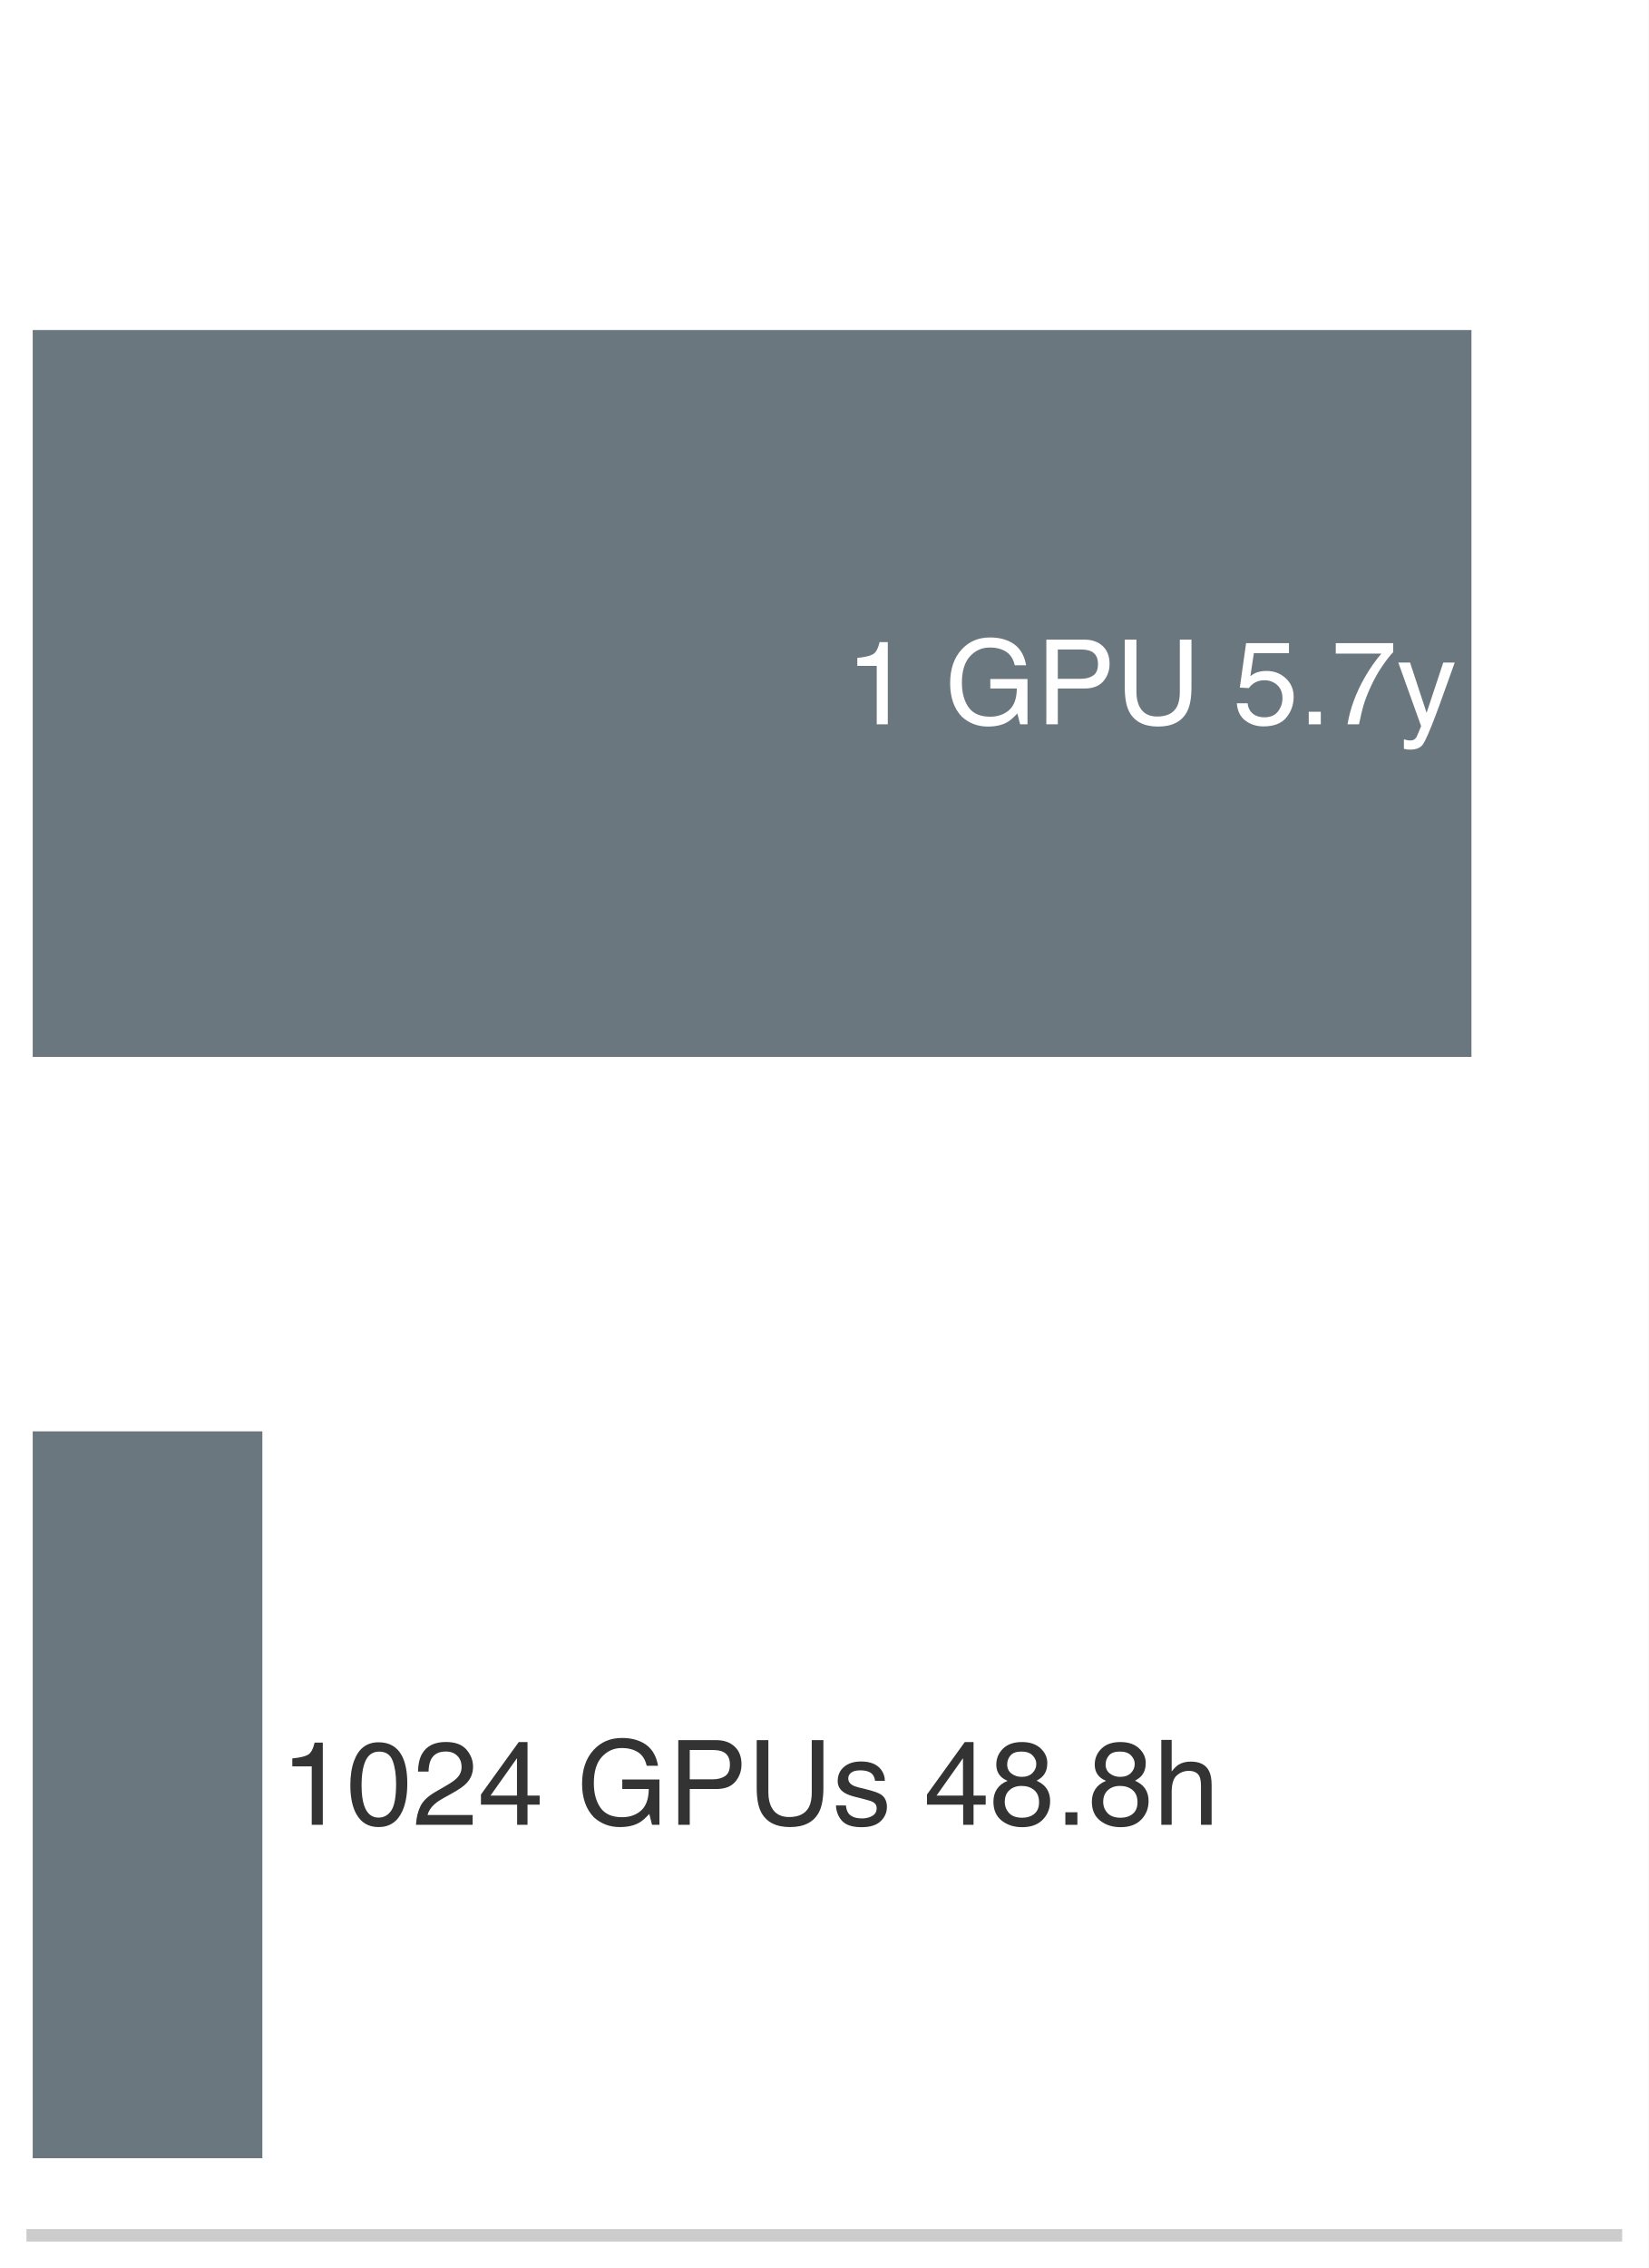
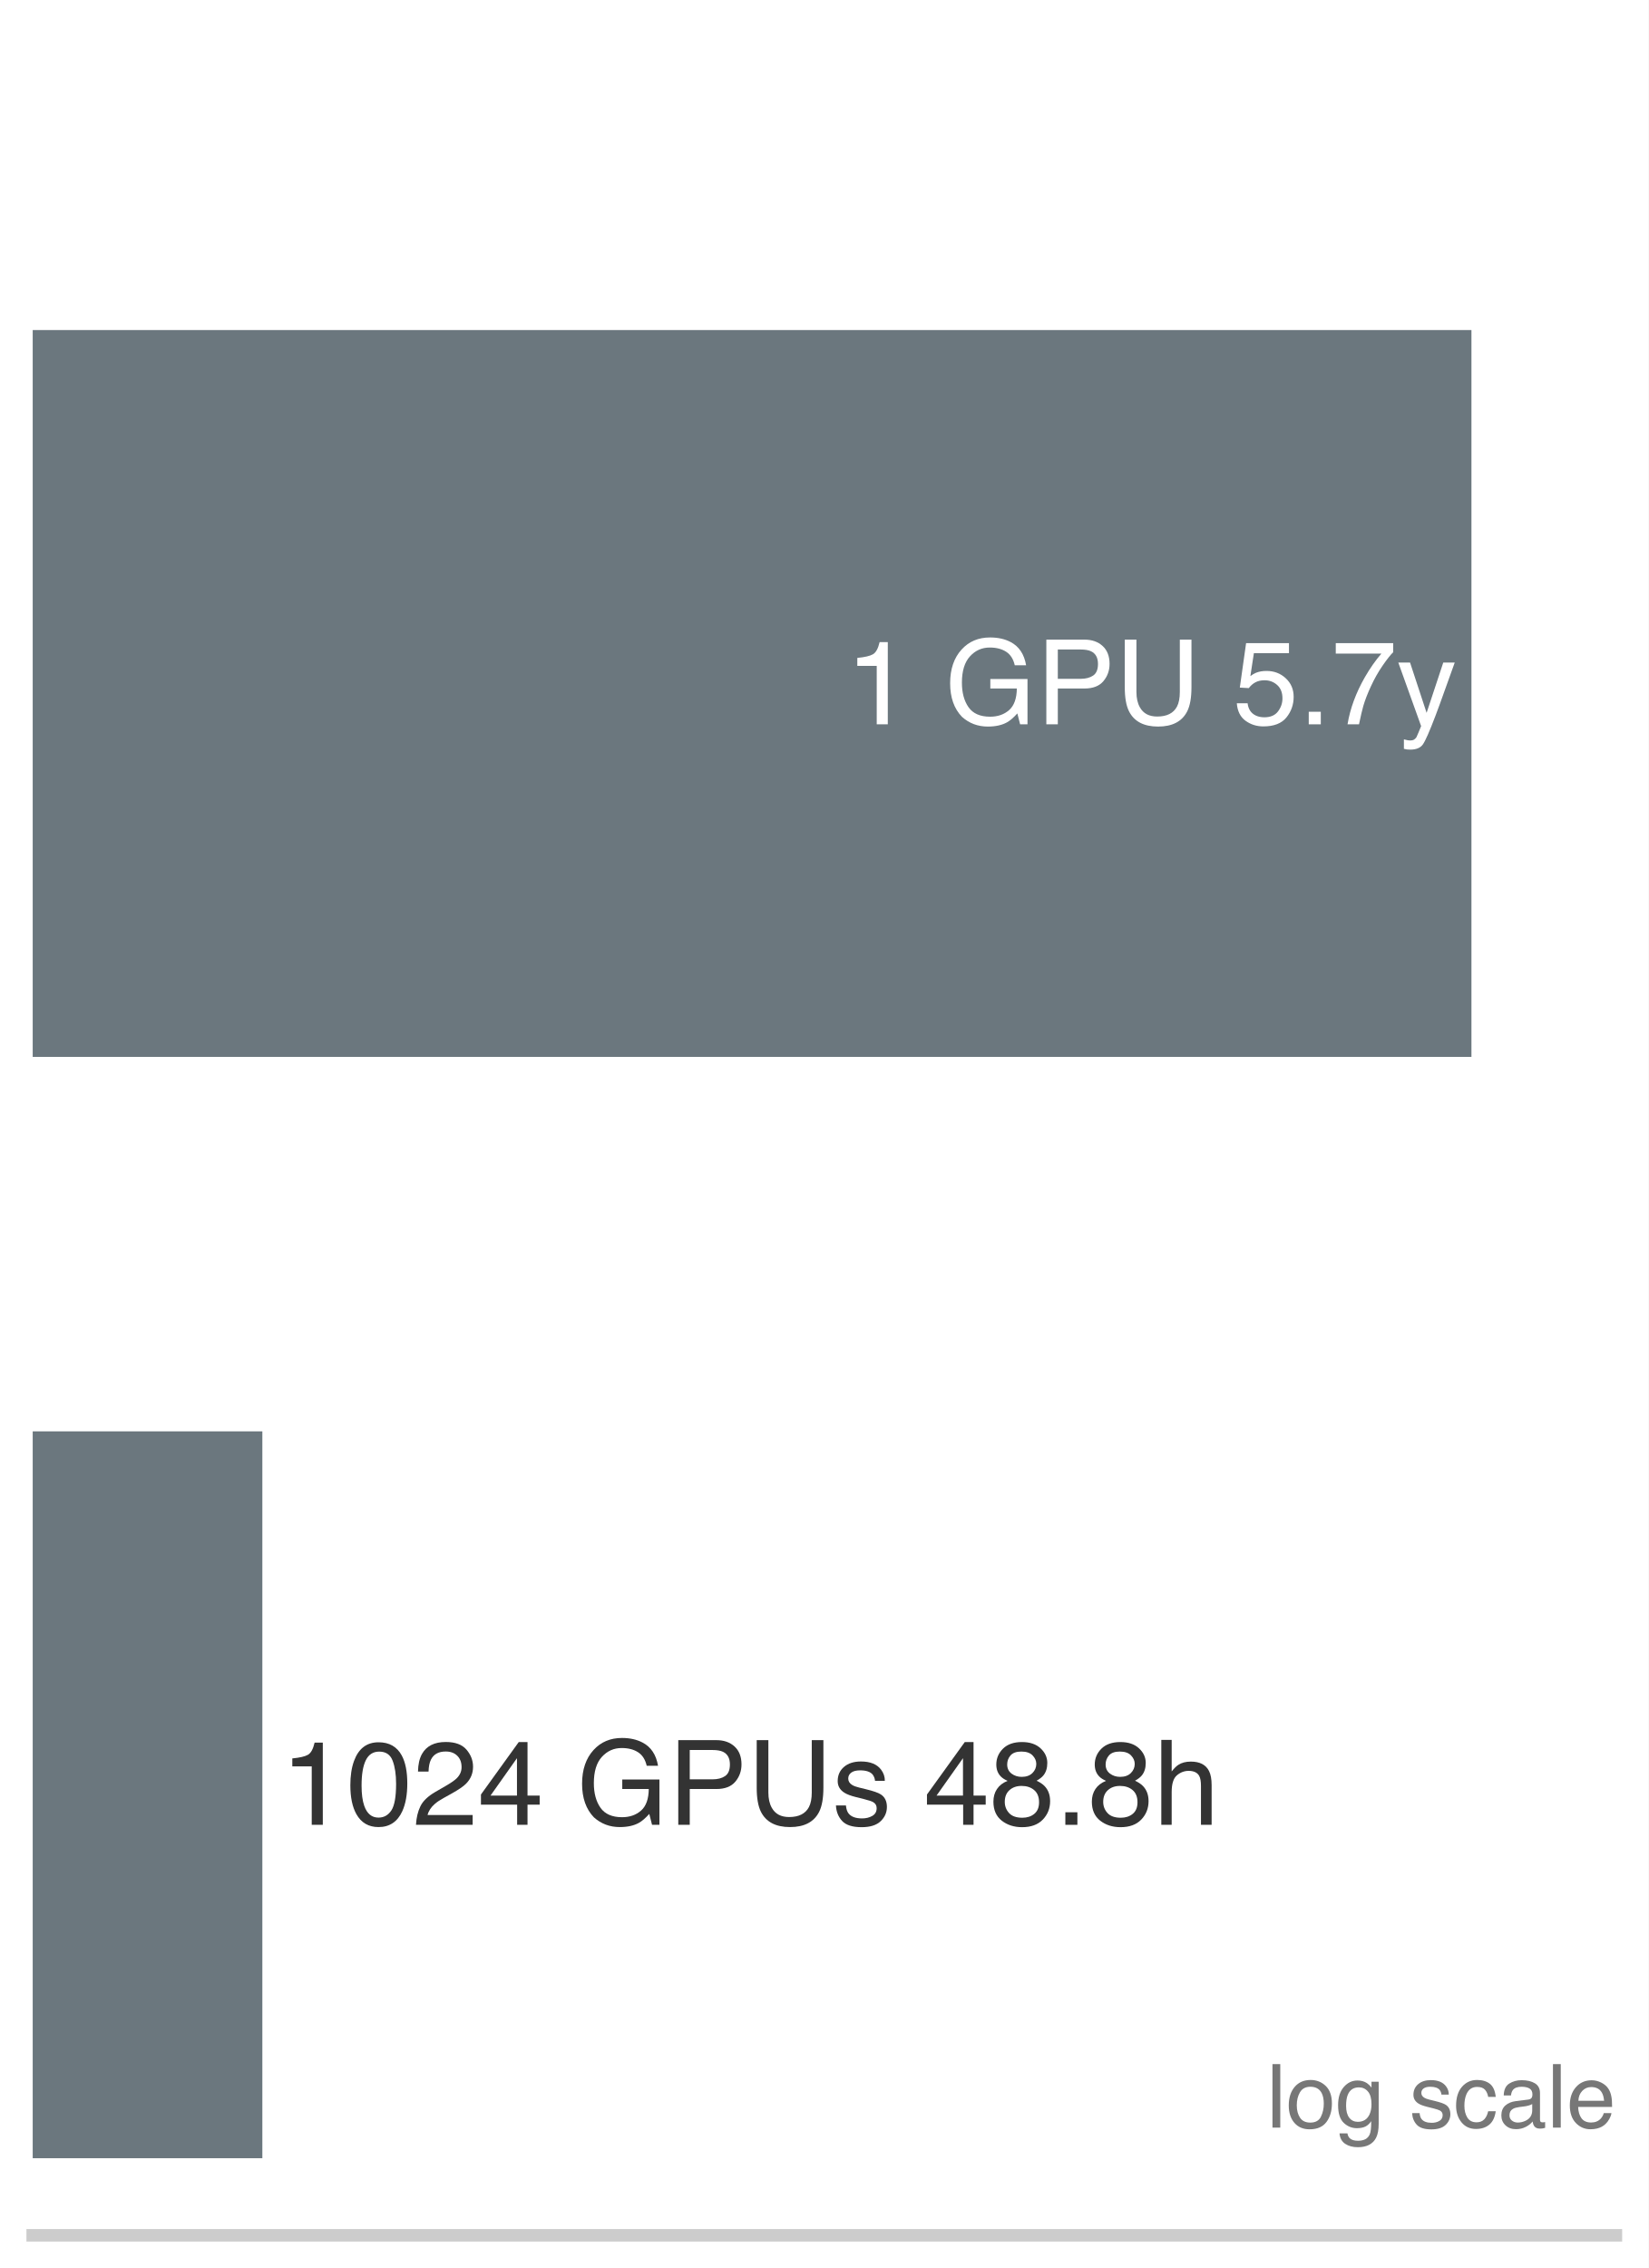
<svg xmlns="http://www.w3.org/2000/svg" xmlns:xlink="http://www.w3.org/1999/xlink" width="72.63pt" height="99.9pt" viewBox="0 0 72.63 99.9" version="1.1">
  <defs>
    <style type="text/css">*{stroke-linejoin: round; stroke-linecap: butt}</style>
  </defs>
  <g id="figure_1">
    <g id="patch_1">
      <path d="M 0 99.9 L 72.63 99.9 L 72.63 0 L 0 0 z " style="fill: #ffffff" />
    </g>
    <g id="axes_1">
      <g id="patch_2">
        <path d="M 1.44 98.46 L 71.19 98.46 L 71.19 1.44 L 1.44 1.44 z " style="fill: #ffffff" />
      </g>
      <g id="patch_3">
        <path d="M 1.44 46.554 L 64.825 46.554 L 64.825 14.538 L 1.44 14.538 z " clip-path="url(#p879ee31a35)" style="fill: #5e6b73; opacity: 0.92" />
      </g>
      <g id="patch_4">
        <path d="M 1.44 95.064 L 11.558 95.064 L 11.558 63.048 L 1.44 63.048 z " clip-path="url(#p879ee31a35)" style="fill: #5e6b73; opacity: 0.92" />
      </g>
      <g id="matplotlib.axis_1">
        <g id="xtick_1">
          <g id="line2d_1" />
        </g>
        <g id="xtick_2">
          <g id="line2d_2" />
        </g>
        <g id="xtick_3">
          <g id="line2d_3" />
        </g>
        <g id="xtick_4">
          <g id="line2d_4" />
        </g>
        <g id="xtick_5">
          <g id="line2d_5" />
        </g>
        <g id="xtick_6">
          <g id="line2d_6" />
        </g>
        <g id="xtick_7">
          <g id="line2d_7" />
        </g>
        <g id="xtick_8">
          <g id="line2d_8" />
        </g>
        <g id="xtick_9">
          <g id="line2d_9" />
        </g>
        <g id="xtick_10">
          <g id="line2d_10" />
        </g>
        <g id="xtick_11">
          <g id="line2d_11" />
        </g>
        <g id="xtick_12">
          <g id="line2d_12" />
        </g>
        <g id="xtick_13">
          <g id="line2d_13" />
        </g>
        <g id="xtick_14">
          <g id="line2d_14" />
        </g>
        <g id="xtick_15">
          <g id="line2d_15" />
        </g>
        <g id="xtick_16">
          <g id="line2d_16" />
        </g>
        <g id="xtick_17">
          <g id="line2d_17" />
        </g>
        <g id="xtick_18">
          <g id="line2d_18" />
        </g>
        <g id="xtick_19">
          <g id="line2d_19" />
        </g>
        <g id="xtick_20">
          <g id="line2d_20" />
        </g>
        <g id="xtick_21">
          <g id="line2d_21" />
        </g>
        <g id="xtick_22">
          <g id="line2d_22" />
        </g>
        <g id="xtick_23">
          <g id="line2d_23" />
        </g>
        <g id="xtick_24">
          <g id="line2d_24" />
        </g>
        <g id="xtick_25">
          <g id="line2d_25" />
        </g>
        <g id="xtick_26">
          <g id="line2d_26" />
        </g>
        <g id="xtick_27">
          <g id="line2d_27" />
        </g>
        <g id="xtick_28">
          <g id="line2d_28" />
        </g>
        <g id="xtick_29">
          <g id="line2d_29" />
        </g>
        <g id="xtick_30">
          <g id="line2d_30" />
        </g>
        <g id="xtick_31">
          <g id="line2d_31" />
        </g>
        <g id="xtick_32">
          <g id="line2d_32" />
        </g>
      </g>
      <g id="matplotlib.axis_2" />
      <g id="patch_5">
        <path d="M 1.44 98.46 L 71.19 98.46 " style="fill: none; stroke: #cccccc; stroke-width: 0.55; stroke-linejoin: miter; stroke-linecap: square" />
      </g>
      <g id="text_1">
        <g style="fill: #ffffff" transform="translate(37.27114 31.9045) scale(0.052 -0.052)">
          <defs>
            <path id="Helvetica-31" d="M 613 3169 L 613 3600 Q 1222 3659 1462 3798 Q 1703 3938 1822 4456 L 2266 4456 L 2266 0 L 1666 0 L 1666 3169 L 613 3169 z " transform="scale(0.015625)" />
            <path id="Helvetica-20" transform="scale(0.015625)" />
            <path id="Helvetica-47" d="M 2472 4709 Q 3119 4709 3591 4459 Q 4275 4100 4428 3200 L 3813 3200 Q 3700 3703 3347 3933 Q 2994 4163 2456 4163 Q 1819 4163 1383 3684 Q 947 3206 947 2259 Q 947 1441 1306 927 Q 1666 413 2478 413 Q 3100 413 3508 773 Q 3916 1134 3925 1941 L 2488 1941 L 2488 2456 L 4503 2456 L 4503 0 L 4103 0 L 3953 591 Q 3638 244 3394 109 Q 2984 -122 2353 -122 Q 1538 -122 950 406 Q 309 1069 309 2225 Q 309 3378 934 4059 Q 1528 4709 2472 4709 z M 2369 4716 L 2369 4716 z " transform="scale(0.015625)" />
            <path id="Helvetica-50" d="M 547 4591 L 2613 4591 Q 3225 4591 3600 4245 Q 3975 3900 3975 3275 Q 3975 2738 3640 2339 Q 3306 1941 2613 1941 L 1169 1941 L 1169 0 L 547 0 L 547 4591 z M 3347 3272 Q 3347 3778 2972 3959 Q 2766 4056 2406 4056 L 1169 4056 L 1169 2466 L 2406 2466 Q 2825 2466 3086 2644 Q 3347 2822 3347 3272 z " transform="scale(0.015625)" />
            <path id="Helvetica-55" d="M 1163 4591 L 1163 1753 Q 1163 1253 1350 922 Q 1628 422 2288 422 Q 3078 422 3363 963 Q 3516 1256 3516 1753 L 3516 4591 L 4147 4591 L 4147 2013 Q 4147 1166 3919 709 Q 3500 -122 2338 -122 Q 1175 -122 759 709 Q 531 1166 531 2013 L 531 4591 L 1163 4591 z M 2341 4591 L 2341 4591 z " transform="scale(0.015625)" />
            <path id="Helvetica-35" d="M 791 1141 Q 847 659 1238 475 Q 1438 381 1700 381 Q 2200 381 2440 700 Q 2681 1019 2681 1406 Q 2681 1875 2395 2131 Q 2109 2388 1709 2388 Q 1419 2388 1211 2275 Q 1003 2163 856 1963 L 369 1991 L 709 4400 L 3034 4400 L 3034 3856 L 1131 3856 L 941 2613 Q 1097 2731 1238 2791 Q 1488 2894 1816 2894 Q 2431 2894 2859 2497 Q 3288 2100 3288 1491 Q 3288 856 2895 371 Q 2503 -113 1644 -113 Q 1097 -113 676 195 Q 256 503 206 1141 L 791 1141 z " transform="scale(0.015625)" />
            <path id="Helvetica-2e" d="M 547 681 L 1200 681 L 1200 0 L 547 0 L 547 681 z " transform="scale(0.015625)" />
            <path id="Helvetica-37" d="M 3347 4400 L 3347 3909 Q 3131 3700 2773 3181 Q 2416 2663 2141 2063 Q 1869 1478 1728 997 Q 1638 688 1494 0 L 872 0 Q 1084 1281 1809 2550 Q 2238 3294 2709 3834 L 234 3834 L 234 4400 L 3347 4400 z " transform="scale(0.015625)" />
            <path id="Helvetica-79" d="M 2503 3347 L 3125 3347 Q 3006 3025 2597 1878 Q 2291 1016 2084 472 Q 1597 -809 1397 -1090 Q 1197 -1372 709 -1372 Q 591 -1372 527 -1362 Q 463 -1353 369 -1328 L 369 -816 Q 516 -856 581 -865 Q 647 -875 697 -875 Q 853 -875 926 -823 Q 1000 -772 1050 -697 Q 1066 -672 1162 -440 Q 1259 -209 1303 -97 L 66 3347 L 703 3347 L 1600 622 L 2503 3347 z M 1597 3428 L 1597 3428 z " transform="scale(0.015625)" />
          </defs>
          <use xlink:href="#Helvetica-31" />
          <use xlink:href="#Helvetica-20" transform="translate(55.61523 0)" />
          <use xlink:href="#Helvetica-47" transform="translate(83.39844 0)" />
          <use xlink:href="#Helvetica-50" transform="translate(161.1816 0)" />
          <use xlink:href="#Helvetica-55" transform="translate(227.8809 0)" />
          <use xlink:href="#Helvetica-20" transform="translate(300.0977 0)" />
          <use xlink:href="#Helvetica-35" transform="translate(327.8809 0)" />
          <use xlink:href="#Helvetica-2e" transform="translate(383.4961 0)" />
          <use xlink:href="#Helvetica-37" transform="translate(411.2793 0)" />
          <use xlink:href="#Helvetica-79" transform="translate(466.8945 0)" />
        </g>
      </g>
      <g id="text_2">
        <g style="fill: #333333" transform="translate(12.37992 80.37916) scale(0.052 -0.052)">
          <defs>
            <path id="Helvetica-30" d="M 1731 4475 Q 2600 4475 2988 3759 Q 3288 3206 3288 2244 Q 3288 1331 3016 734 Q 2622 -122 1728 -122 Q 922 -122 528 578 Q 200 1163 200 2147 Q 200 2909 397 3456 Q 766 4475 1731 4475 z M 1725 391 Q 2163 391 2422 778 Q 2681 1166 2681 2222 Q 2681 2984 2493 3476 Q 2306 3969 1766 3969 Q 1269 3969 1039 3501 Q 809 3034 809 2125 Q 809 1441 956 1025 Q 1181 391 1725 391 z " transform="scale(0.015625)" />
            <path id="Helvetica-32" d="M 200 0 Q 231 578 439 1006 Q 647 1434 1250 1784 L 1850 2131 Q 2253 2366 2416 2531 Q 2672 2791 2672 3125 Q 2672 3516 2437 3745 Q 2203 3975 1813 3975 Q 1234 3975 1013 3538 Q 894 3303 881 2888 L 309 2888 Q 319 3472 525 3841 Q 891 4491 1816 4491 Q 2584 4491 2939 4075 Q 3294 3659 3294 3150 Q 3294 2613 2916 2231 Q 2697 2009 2131 1694 L 1703 1456 Q 1397 1288 1222 1134 Q 909 863 828 531 L 3272 531 L 3272 0 L 200 0 z " transform="scale(0.015625)" />
            <path id="Helvetica-34" d="M 2116 1584 L 2116 3613 L 681 1584 L 2116 1584 z M 2125 0 L 2125 1094 L 163 1094 L 163 1644 L 2213 4488 L 2688 4488 L 2688 1584 L 3347 1584 L 3347 1094 L 2688 1094 L 2688 0 L 2125 0 z " transform="scale(0.015625)" />
            <path id="Helvetica-73" d="M 747 1050 Q 772 769 888 619 Q 1100 347 1625 347 Q 1938 347 2175 483 Q 2413 619 2413 903 Q 2413 1119 2222 1231 Q 2100 1300 1741 1391 L 1294 1503 Q 866 1609 663 1741 Q 300 1969 300 2372 Q 300 2847 642 3140 Q 984 3434 1563 3434 Q 2319 3434 2653 2991 Q 2863 2709 2856 2384 L 2325 2384 Q 2309 2575 2191 2731 Q 1997 2953 1519 2953 Q 1200 2953 1036 2831 Q 872 2709 872 2509 Q 872 2291 1088 2159 Q 1213 2081 1456 2022 L 1828 1931 Q 2434 1784 2641 1647 Q 2969 1431 2969 969 Q 2969 522 2630 197 Q 2291 -128 1597 -128 Q 850 -128 539 211 Q 228 550 206 1050 L 747 1050 z M 1578 3428 L 1578 3428 z " transform="scale(0.015625)" />
            <path id="Helvetica-38" d="M 1741 2600 Q 2113 2600 2322 2808 Q 2531 3016 2531 3303 Q 2531 3553 2331 3762 Q 2131 3972 1722 3972 Q 1316 3972 1134 3762 Q 953 3553 953 3272 Q 953 2956 1187 2778 Q 1422 2600 1741 2600 z M 1775 384 Q 2166 384 2423 595 Q 2681 806 2681 1225 Q 2681 1659 2415 1884 Q 2150 2109 1734 2109 Q 1331 2109 1076 1879 Q 822 1650 822 1244 Q 822 894 1055 639 Q 1288 384 1775 384 z M 975 2384 Q 741 2484 609 2619 Q 363 2869 363 3269 Q 363 3769 725 4128 Q 1088 4488 1753 4488 Q 2397 4488 2762 4148 Q 3128 3809 3128 3356 Q 3128 2938 2916 2678 Q 2797 2531 2547 2391 Q 2825 2263 2984 2097 Q 3281 1784 3281 1284 Q 3281 694 2884 283 Q 2488 -128 1763 -128 Q 1109 -128 657 226 Q 206 581 206 1256 Q 206 1653 400 1942 Q 594 2231 975 2384 z " transform="scale(0.015625)" />
            <path id="Helvetica-68" d="M 413 4606 L 975 4606 L 975 2894 Q 1175 3147 1334 3250 Q 1606 3428 2013 3428 Q 2741 3428 3000 2919 Q 3141 2641 3141 2147 L 3141 0 L 2563 0 L 2563 2109 Q 2563 2478 2469 2650 Q 2316 2925 1894 2925 Q 1544 2925 1259 2684 Q 975 2444 975 1775 L 975 0 L 413 0 L 413 4606 z " transform="scale(0.015625)" />
          </defs>
          <use xlink:href="#Helvetica-31" />
          <use xlink:href="#Helvetica-30" transform="translate(55.61523 0)" />
          <use xlink:href="#Helvetica-32" transform="translate(111.2305 0)" />
          <use xlink:href="#Helvetica-34" transform="translate(166.8457 0)" />
          <use xlink:href="#Helvetica-20" transform="translate(222.4609 0)" />
          <use xlink:href="#Helvetica-47" transform="translate(250.2441 0)" />
          <use xlink:href="#Helvetica-50" transform="translate(328.0273 0)" />
          <use xlink:href="#Helvetica-55" transform="translate(394.7266 0)" />
          <use xlink:href="#Helvetica-73" transform="translate(466.9434 0)" />
          <use xlink:href="#Helvetica-20" transform="translate(516.9434 0)" />
          <use xlink:href="#Helvetica-34" transform="translate(544.7266 0)" />
          <use xlink:href="#Helvetica-38" transform="translate(600.3418 0)" />
          <use xlink:href="#Helvetica-2e" transform="translate(655.957 0)" />
          <use xlink:href="#Helvetica-38" transform="translate(683.7402 0)" />
          <use xlink:href="#Helvetica-68" transform="translate(739.3555 0)" />
        </g>
      </g>
+       <g id="text_3">
+         <g style="fill: #777777" transform="translate(55.79841 93.71632) scale(0.039 -0.039)">
+           <defs>
+             <path id="Helvetica-6c" d="M 428 4591 L 991 4591 L 991 0 L 428 0 L 428 4591 z " transform="scale(0.015625)" />
+             <path id="Helvetica-6f" d="M 1741 363 Q 2300 363 2508 786 Q 2716 1209 2716 1728 Q 2716 2197 2566 2491 Q 2328 2953 1747 2953 Q 1231 2953 997 2559 Q 763 2166 763 1609 Q 763 1075 997 719 Q 1231 363 1741 363 z M 1763 3444 Q 2409 3444 2856 3012 Q 3303 2581 3303 1744 Q 3303 934 2909 406 Q 2516 -122 1688 -122 Q 997 -122 590 345 Q 184 813 184 1600 Q 184 2444 612 2944 Q 1041 3444 1763 3444 z M 1744 3428 L 1744 3428 z " transform="scale(0.015625)" />
+             <path id="Helvetica-67" d="M 1594 3406 Q 1988 3406 2281 3213 Q 2441 3103 2606 2894 L 2606 3316 L 3125 3316 L 3125 272 Q 3125 -366 2938 -734 Q 2588 -1416 1616 -1416 Q 1075 -1416 706 -1173 Q 338 -931 294 -416 L 866 -416 Q 906 -641 1028 -763 Q 1219 -950 1628 -950 Q 2275 -950 2475 -494 Q 2594 -225 2584 466 Q 2416 209 2178 84 Q 1941 -41 1550 -41 Q 1006 -41 598 345 Q 191 731 191 1622 Q 191 2463 602 2934 Q 1013 3406 1594 3406 z M 2606 1688 Q 2606 2309 2350 2609 Q 2094 2909 1697 2909 Q 1103 2909 884 2353 Q 769 2056 769 1575 Q 769 1009 998 714 Q 1228 419 1616 419 Q 2222 419 2469 966 Q 2606 1275 2606 1688 z M 1659 3428 L 1659 3428 z " transform="scale(0.015625)" />
+             <path id="Helvetica-63" d="M 1703 3444 Q 2269 3444 2623 3169 Q 2978 2894 3050 2222 L 2503 2222 Q 2453 2531 2275 2736 Q 2097 2941 1703 2941 Q 1166 2941 934 2416 Q 784 2075 784 1575 Q 784 1072 996 728 Q 1209 384 1666 384 Q 2016 384 2220 598 Q 2425 813 2503 1184 L 3050 1184 Q 2956 519 2581 211 Q 2206 -97 1622 -97 Q 966 -97 575 383 Q 184 863 184 1581 Q 184 2463 612 2953 Q 1041 3444 1703 3444 z M 1616 3428 L 1616 3428 z " transform="scale(0.015625)" />
+             <path id="Helvetica-61" d="M 844 891 Q 844 647 1022 506 Q 1200 366 1444 366 Q 1741 366 2019 503 Q 2488 731 2488 1250 L 2488 1703 Q 2384 1638 2221 1594 Q 2059 1550 1903 1531 L 1563 1488 Q 1256 1447 1103 1359 Q 844 1213 844 891 z M 2206 2028 Q 2400 2053 2466 2191 Q 2503 2266 2503 2406 Q 2503 2694 2298 2823 Q 2094 2953 1713 2953 Q 1272 2953 1088 2716 Q 984 2584 953 2325 L 428 2325 Q 444 2944 830 3186 Q 1216 3428 1725 3428 Q 2316 3428 2684 3203 Q 3050 2978 3050 2503 L 3050 575 Q 3050 488 3086 434 Q 3122 381 3238 381 Q 3275 381 3322 386 Q 3369 391 3422 400 L 3422 -16 Q 3291 -53 3222 -62 Q 3153 -72 3034 -72 Q 2744 -72 2613 134 Q 2544 244 2516 444 Q 2344 219 2022 53 Q 1700 -113 1313 -113 Q 847 -113 551 170 Q 256 453 256 878 Q 256 1344 547 1600 Q 838 1856 1309 1916 L 2206 2028 z M 1741 3428 L 1741 3428 z " transform="scale(0.015625)" />
+             <path id="Helvetica-65" d="M 1806 3422 Q 2163 3422 2497 3255 Q 2831 3088 3006 2822 Q 3175 2569 3231 2231 Q 3281 2000 3281 1494 L 828 1494 Q 844 984 1069 676 Q 1294 369 1766 369 Q 2206 369 2469 659 Q 2619 828 2681 1050 L 3234 1050 Q 3213 866 3089 639 Q 2966 413 2813 269 Q 2556 19 2178 -69 Q 1975 -119 1719 -119 Q 1094 -119 659 336 Q 225 791 225 1609 Q 225 2416 662 2919 Q 1100 3422 1806 3422 z M 2703 1941 Q 2669 2306 2544 2525 Q 2313 2931 1772 2931 Q 1384 2931 1121 2651 Q 859 2372 844 1941 L 2703 1941 z M 1753 3428 L 1753 3428 z " transform="scale(0.015625)" />
+           </defs>
+           <use xlink:href="#Helvetica-6c" />
+           <use xlink:href="#Helvetica-6f" transform="translate(22.2168 0)" />
+           <use xlink:href="#Helvetica-67" transform="translate(77.83203 0)" />
+           <use xlink:href="#Helvetica-20" transform="translate(133.4473 0)" />
+           <use xlink:href="#Helvetica-73" transform="translate(161.2305 0)" />
+           <use xlink:href="#Helvetica-63" transform="translate(211.2305 0)" />
+           <use xlink:href="#Helvetica-61" transform="translate(261.2305 0)" />
+           <use xlink:href="#Helvetica-6c" transform="translate(316.8457 0)" />
+           <use xlink:href="#Helvetica-65" transform="translate(339.0625 0)" />
+         </g>
+       </g>
    </g>
  </g>
  <defs>
    <clipPath id="p879ee31a35">
      <rect x="1.44" y="1.44" width="69.75" height="97.02" />
    </clipPath>
  </defs>
</svg>
